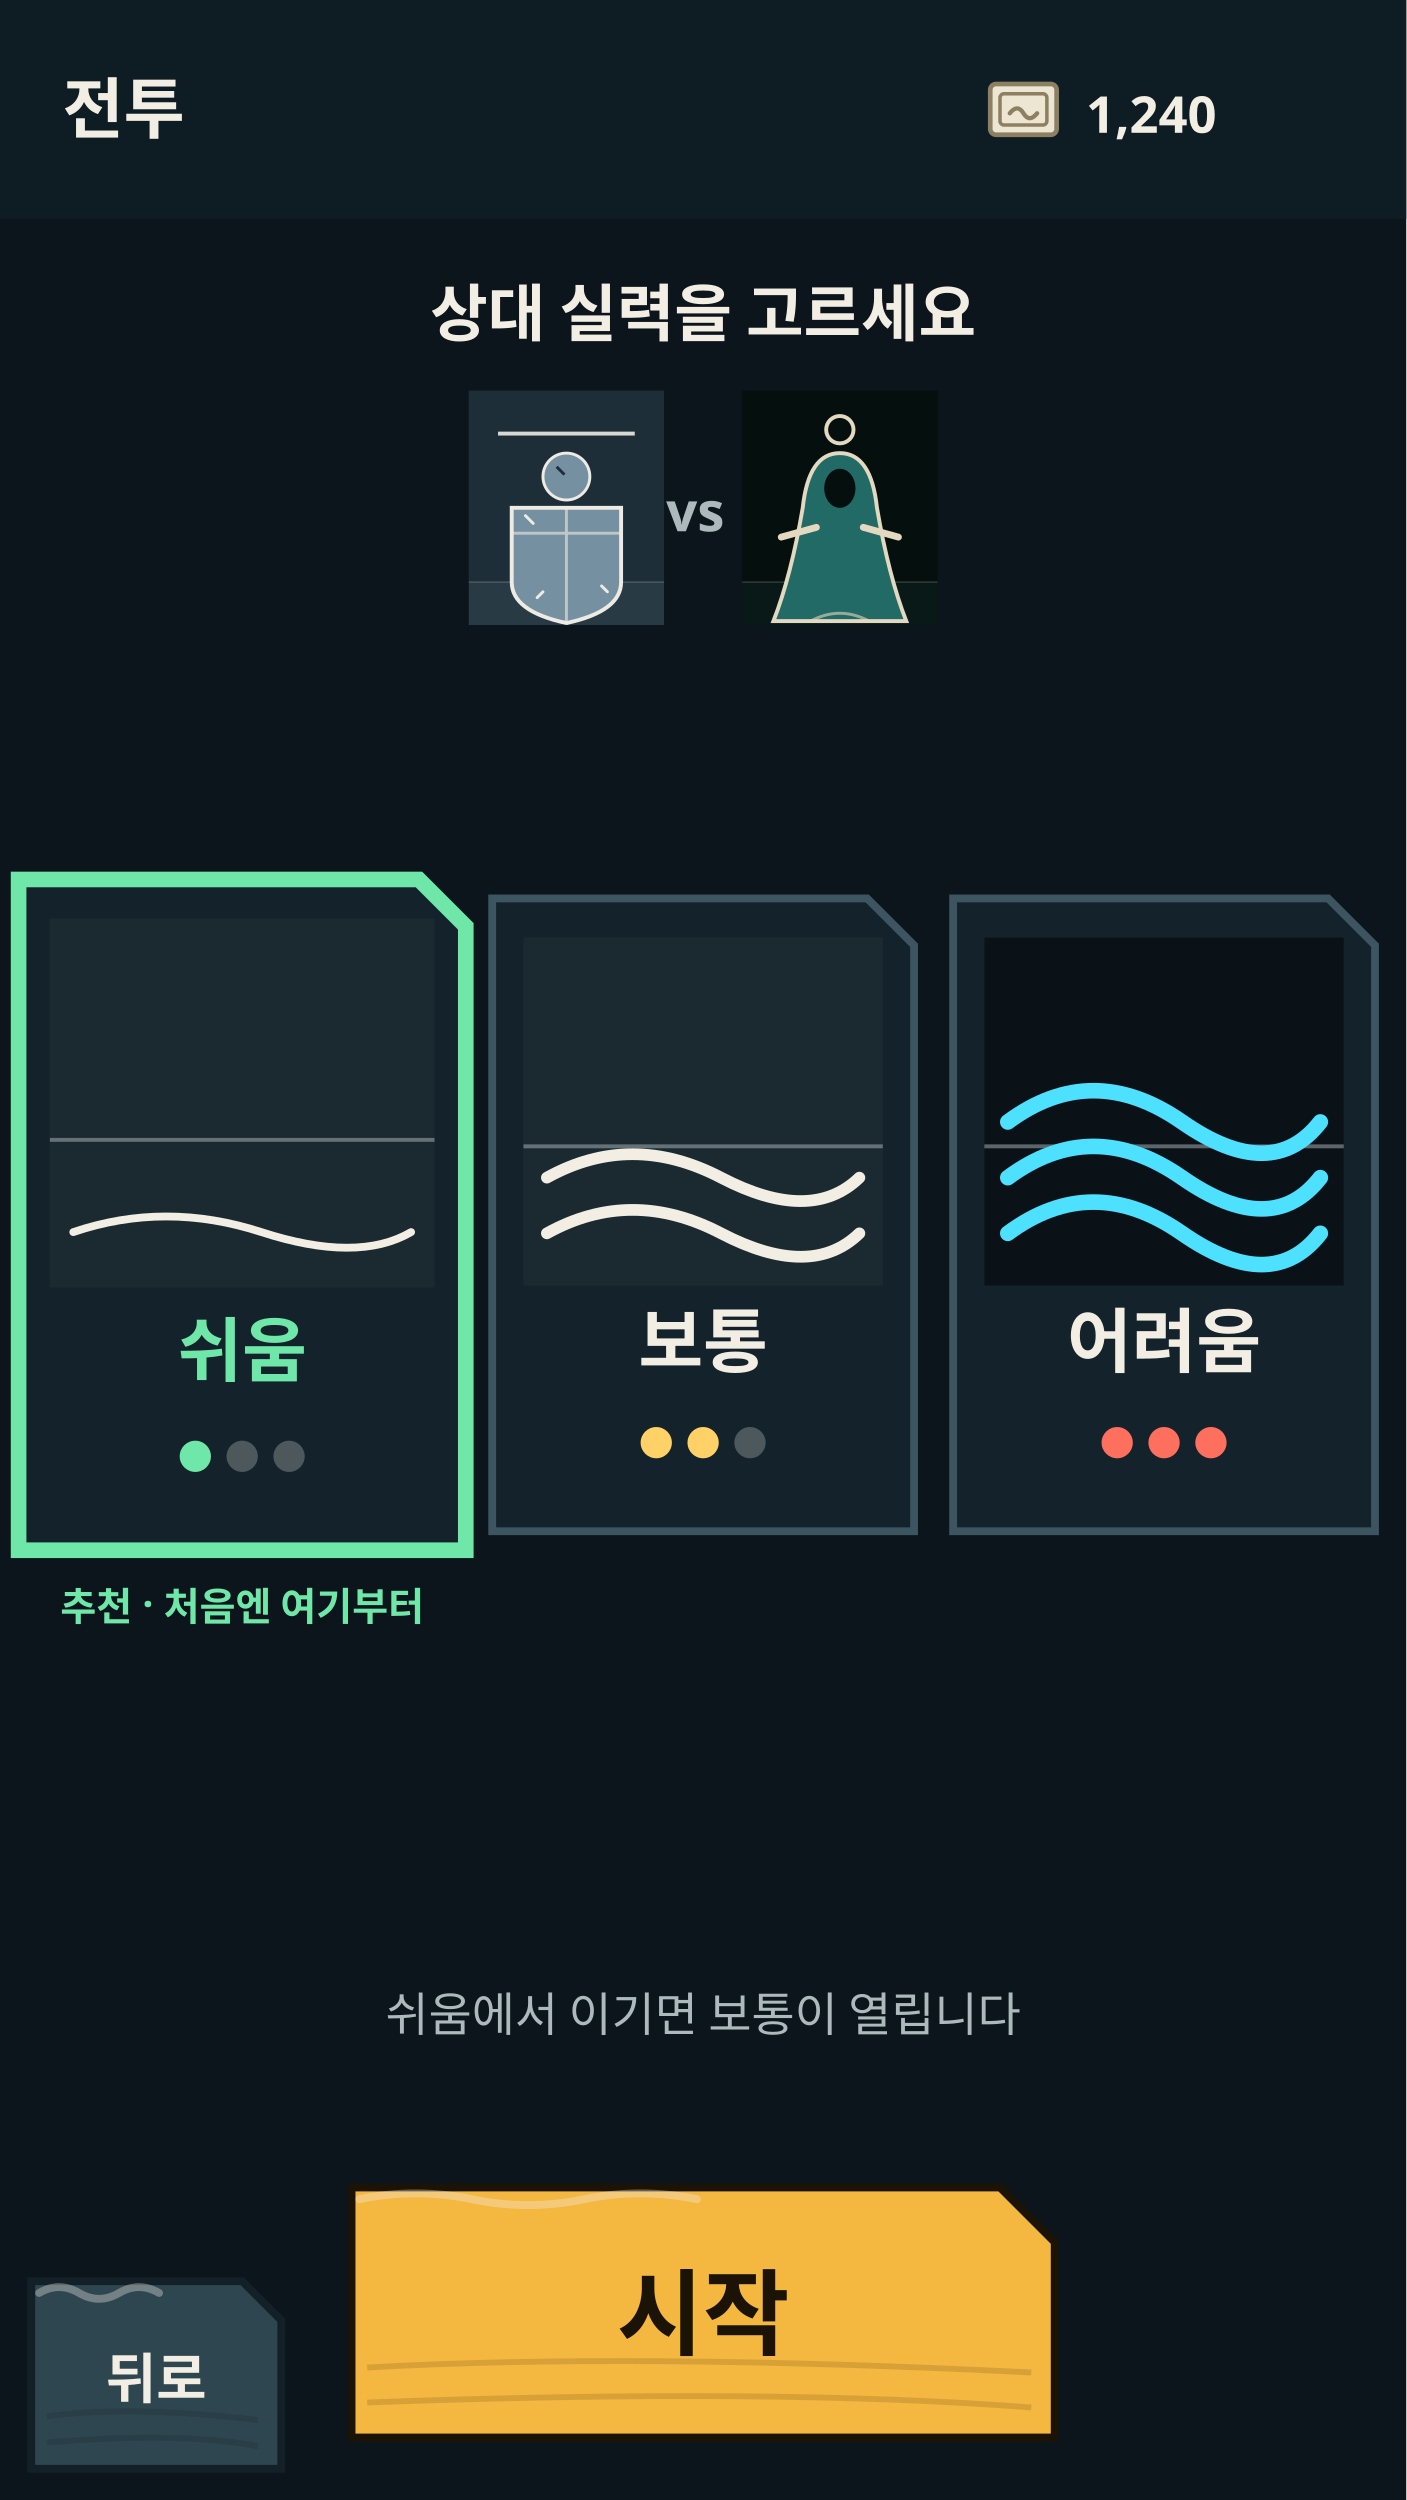
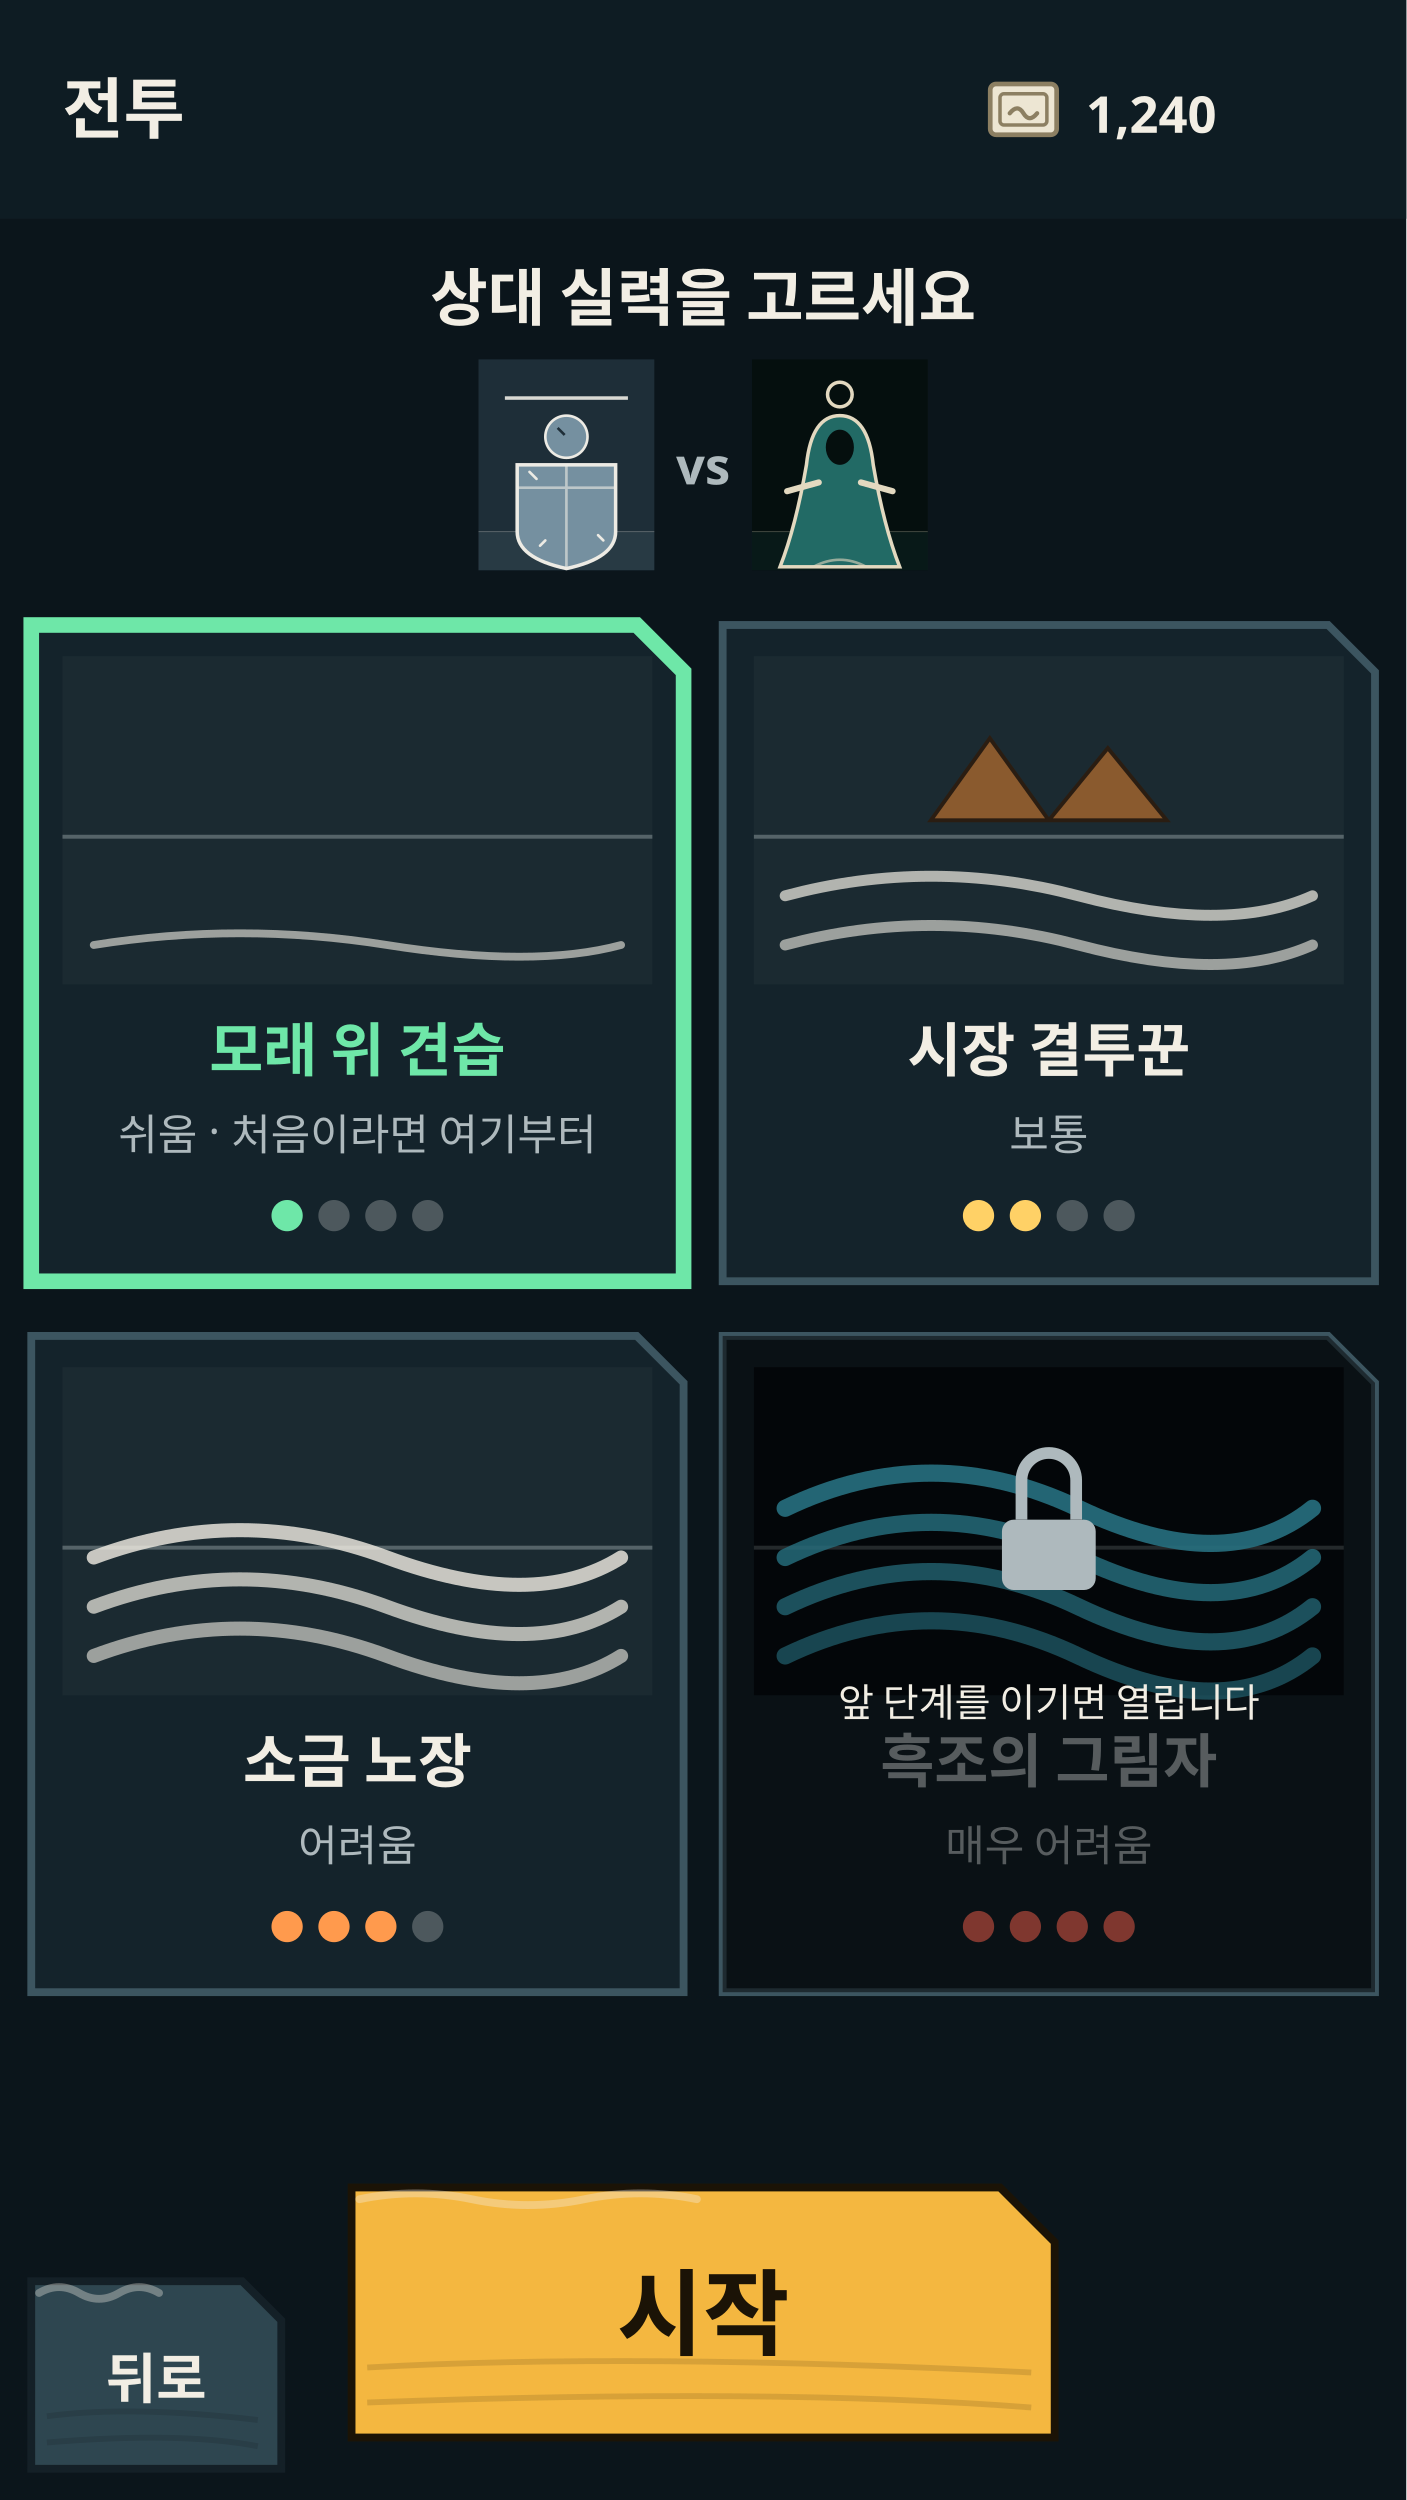
<svg xmlns="http://www.w3.org/2000/svg" viewBox="0 0 360 640" width="360" height="640">
  <rect width="360" height="640" fill="#0B151B" />
  <rect width="360" height="56" fill="#0E1C23" />
  <text x="16" y="34" font-size="17" font-weight="800" fill="#F2EEE4" text-anchor="start" font-family="'Noto Sans KR','Malgun Gothic','Apple SD Gothic Neo',system-ui,sans-serif">전투</text>
  <svg x="250" y="16" width="24" height="24" viewBox="0 0 48 48">
    <rect x="7" y="11" width="34" height="26" rx="3" fill="#EDE6D3" stroke="#8C7F62" stroke-width="2.4" />
    <rect x="12" y="16" width="24" height="16" rx="2" fill="none" stroke="#8C7F62" stroke-width="1.8" />
    <path d="M17 26Q21 21 24 26T31 26" fill="none" stroke="#8C7F62" stroke-width="2.2" stroke-linecap="round" />
  </svg>
  <text x="278" y="34" font-size="13" font-weight="700" fill="#F2EEE4" text-anchor="start" font-family="'Noto Sans KR','Malgun Gothic','Apple SD Gothic Neo',system-ui,sans-serif">1,240</text>
-   <text x="180" y="86" font-size="16" font-weight="700" fill="#F2EEE4" text-anchor="middle" font-family="'Noto Sans KR','Malgun Gothic','Apple SD Gothic Neo',system-ui,sans-serif">상대 실력을 고르세요</text>
-   <svg x="120" y="100" width="50" height="60" viewBox="0 0 200 240">
+   <text x="180" y="82" font-size="16" font-weight="700" fill="#F2EEE4" text-anchor="middle" font-family="'Noto Sans KR','Malgun Gothic','Apple SD Gothic Neo',system-ui,sans-serif">상대 실력을 고르세요</text>
+   <svg x="122" y="92" width="46" height="54" viewBox="0 0 200 240">
    <rect width="200" height="240" fill="#1E2E38" />
    <path d="M0 196H200V240H0Z" fill="#7590A0" opacity=".12" />
    <path d="M0 196H200" stroke="#EDEBE4" stroke-opacity=".3" />
    <path d="M30 44H170" stroke="#EDEBE4" stroke-width="4" opacity=".9" />
    <circle cx="100" cy="88" r="24" fill="#7590A0" stroke="#EDEBE4" stroke-width="3" />
    <path d="M90 78L98 86" stroke="#1E2E38" stroke-width="3" />
    <path d="M44 120H156V196Q156 226 100 238Q44 226 44 196Z" fill="#7590A0" stroke="#EDEBE4" stroke-width="4" />
    <path d="M44 146H156M100 120V238" stroke="#EDEBE4" stroke-width="3" opacity=".6" />
    <path d="M58 128L66 136M136 200L142 206M70 212L76 206" stroke="#EDEBE4" stroke-width="3" stroke-linecap="round" />
  </svg>
-   <text x="178" y="136" font-size="14" font-weight="700" fill="#AEB9BD" text-anchor="middle" font-family="'Noto Sans KR','Malgun Gothic','Apple SD Gothic Neo',system-ui,sans-serif">vs</text>
-   <svg x="190" y="100" width="50" height="60" viewBox="0 0 200 240">
+   <text x="180" y="124" font-size="13" font-weight="700" fill="#AEB9BD" text-anchor="middle" font-family="'Noto Sans KR','Malgun Gothic','Apple SD Gothic Neo',system-ui,sans-serif">vs</text>
+   <svg x="192" y="92" width="46" height="54" viewBox="0 0 200 240">
    <rect width="200" height="240" fill="#050F0E" />
    <path d="M0 196H200V240H0Z" fill="#226A65" opacity=".12" />
    <path d="M0 196H200" stroke="#E3D9C0" stroke-opacity=".3" />
    <circle cx="100" cy="40" r="14" fill="none" stroke="#E3D9C0" stroke-width="4" />
    <path d="M100 64Q132 64 138 120Q150 190 168 236H32Q50 190 62 120Q68 64 100 64Z" fill="#226A65" stroke="#E3D9C0" stroke-width="4" />
    <ellipse cx="100" cy="100" rx="16" ry="20" fill="#050F0E" />
    <path d="M76 140L40 150M124 140L160 150" stroke="#E3D9C0" stroke-width="7" stroke-linecap="round" />
    <path d="M70 236Q100 220 130 236" fill="none" stroke="#E3D9C0" stroke-width="3" opacity=".6" />
  </svg>
-   <path d="M4.76 225.14H107.24L119.24 237.14V396.86H4.76Z" fill="#14232B" stroke="#6EE7A8" stroke-width="4" />
-   <rect x="12.76" y="235.14" width="98.48" height="94.446" fill="#1B2A31" />
-   <path d="M12.76 291.808H111.24" stroke="#AEB9BD" stroke-opacity=".5" />
-   <path d="M18.76 315.419Q42.304 307.419 66.924 315.419T105.24 315.419" fill="none" stroke="#F2EEE4" stroke-width="2" stroke-linecap="round" />
-   <text x="62" y="352.213" font-size="18" font-weight="800" fill="#6EE7A8" text-anchor="middle" font-family="'Noto Sans KR','Malgun Gothic','Apple SD Gothic Neo',system-ui,sans-serif">쉬움</text>
-   <circle cx="50" cy="372.819" r="4" fill="#6EE7A8" />
-   <circle cx="62" cy="372.819" r="4" fill="#4D585D" />
-   <circle cx="74" cy="372.819" r="4" fill="#4D585D" />
-   <text x="62" y="414.86" font-size="10" font-weight="700" fill="#6EE7A8" text-anchor="middle" font-family="'Noto Sans KR','Malgun Gothic','Apple SD Gothic Neo',system-ui,sans-serif">추천 · 처음엔 여기부터</text>
-   <path d="M126 230H222L234 242V392H126Z" fill="#14232B" stroke="#3C5560" stroke-width="2" />
-   <rect x="134" y="240" width="92" height="89.1" fill="#1B2A31" />
-   <path d="M134 293.46H226" stroke="#AEB9BD" stroke-opacity=".5" />
-   <path d="M140 315.735Q161.6 303.735 184.6 315.735T220 315.735" fill="none" stroke="#F2EEE4" stroke-width="3" stroke-linecap="round" />
-   <path d="M140 301.479Q161.6 289.479 184.6 301.479T220 301.479" fill="none" stroke="#F2EEE4" stroke-width="3" stroke-linecap="round" />
-   <text x="180" y="349.88" font-size="18" font-weight="800" fill="#F2EEE4" text-anchor="middle" font-family="'Noto Sans KR','Malgun Gothic','Apple SD Gothic Neo',system-ui,sans-serif">보통</text>
-   <circle cx="168" cy="369.32" r="4" fill="#FFD166" />
-   <circle cx="180" cy="369.32" r="4" fill="#FFD166" />
-   <circle cx="192" cy="369.32" r="4" fill="#4D585D" />
-   <path d="M244 230H340L352 242V392H244Z" fill="#14232B" stroke="#3C5560" stroke-width="2" />
-   <rect x="252" y="240" width="92" height="89.1" fill="#0A1218" />
-   <path d="M252 293.46H344" stroke="#AEB9BD" stroke-opacity=".5" />
-   <path d="M258 315.735Q279.6 299.735 302.6 315.735T338 315.735" fill="none" stroke="#4DE0FF" stroke-width="4" stroke-linecap="round" />
-   <path d="M258 301.479Q279.6 285.479 302.6 301.479T338 301.479" fill="none" stroke="#4DE0FF" stroke-width="4" stroke-linecap="round" />
-   <path d="M258 287.223Q279.6 271.223 302.6 287.223T338 287.223" fill="none" stroke="#4DE0FF" stroke-width="4" stroke-linecap="round" />
-   <text x="298" y="349.88" font-size="18" font-weight="800" fill="#F2EEE4" text-anchor="middle" font-family="'Noto Sans KR','Malgun Gothic','Apple SD Gothic Neo',system-ui,sans-serif">어려움</text>
-   <circle cx="286" cy="369.32" r="4" fill="#FF6F5E" />
-   <circle cx="298" cy="369.32" r="4" fill="#FF6F5E" />
-   <circle cx="310" cy="369.32" r="4" fill="#FF6F5E" />
-   <text x="180" y="520" font-size="12" font-weight="400" fill="#AEB9BD" text-anchor="middle" font-family="'Noto Sans KR','Malgun Gothic','Apple SD Gothic Neo',system-ui,sans-serif">쉬움에서 이기면 보통이 열립니다</text>
+   <path d="M8 160H163L175 172V328H8Z" fill="#14232B" stroke="#6EE7A8" stroke-width="4" />
+   <rect x="16" y="168" width="151" height="84" fill="#1B2A31" />
+   <path d="M16 214.2H167" stroke="#AEB9BD" stroke-opacity=".4" />
+   <path d="M24 241.92Q61.3 235.92 99.05 241.92T159 241.92" fill="none" stroke="#F2EEE4" stroke-width="2" stroke-linecap="round" opacity="0.6" />
+   <text x="91.5" y="274.24" font-size="15" font-weight="800" fill="#6EE7A8" text-anchor="middle" font-family="'Noto Sans KR','Malgun Gothic','Apple SD Gothic Neo',system-ui,sans-serif">모래 위 견습</text>
+   <text x="91.5" y="294.4" font-size="11" font-weight="400" fill="#AEB9BD" text-anchor="middle" font-family="'Noto Sans KR','Malgun Gothic','Apple SD Gothic Neo',system-ui,sans-serif">쉬움 · 처음이라면 여기부터</text>
+   <circle cx="73.5" cy="311.2" r="4" fill="#6EE7A8" />
+   <circle cx="85.5" cy="311.2" r="4" fill="#4D585D" />
+   <circle cx="97.5" cy="311.2" r="4" fill="#4D585D" />
+   <circle cx="109.5" cy="311.2" r="4" fill="#4D585D" />
+   <path d="M185 160H340L352 172V328H185Z" fill="#14232B" stroke="#3C5560" stroke-width="2" />
+   <rect x="193" y="168" width="151" height="84" fill="#1B2A31" />
+   <path d="M193 214.2H344" stroke="#AEB9BD" stroke-opacity=".4" />
+   <path d="M201 241.92Q238.3 231.92 276.05 241.92T336 241.92" fill="none" stroke="#F2EEE4" stroke-width="2.8" stroke-linecap="round" opacity="0.6" />
+   <path d="M201 229.32Q238.3 219.32 276.05 229.32T336 229.32" fill="none" stroke="#F2EEE4" stroke-width="2.8" stroke-linecap="round" opacity="0.7" />
+   <path d="M238.3 210L253.4 189L268.5 210ZM268.5 210L283.6 191.52L298.7 210Z" fill="#8A5A2E" stroke="#2A1D12" />
+   <text x="268.5" y="274.24" font-size="15" font-weight="800" fill="#F2EEE4" text-anchor="middle" font-family="'Noto Sans KR','Malgun Gothic','Apple SD Gothic Neo',system-ui,sans-serif">시장 결투꾼</text>
+   <text x="268.5" y="294.4" font-size="11" font-weight="400" fill="#AEB9BD" text-anchor="middle" font-family="'Noto Sans KR','Malgun Gothic','Apple SD Gothic Neo',system-ui,sans-serif">보통</text>
+   <circle cx="250.5" cy="311.2" r="4" fill="#FFD166" />
+   <circle cx="262.5" cy="311.2" r="4" fill="#FFD166" />
+   <circle cx="274.5" cy="311.2" r="4" fill="#4D585D" />
+   <circle cx="286.5" cy="311.2" r="4" fill="#4D585D" />
+   <path d="M8 342H163L175 354V510H8Z" fill="#14232B" stroke="#3C5560" stroke-width="2" />
+   <rect x="16" y="350" width="151" height="84" fill="#1B2A31" />
+   <path d="M16 396.2H167" stroke="#AEB9BD" stroke-opacity=".4" />
+   <path d="M24 423.92Q61.3 409.92 99.05 423.92T159 423.92" fill="none" stroke="#F2EEE4" stroke-width="3.6" stroke-linecap="round" opacity="0.6" />
+   <path d="M24 411.32Q61.3 397.32 99.05 411.32T159 411.32" fill="none" stroke="#F2EEE4" stroke-width="3.6" stroke-linecap="round" opacity="0.7" />
+   <path d="M24 398.72Q61.3 384.72 99.05 398.72T159 398.72" fill="none" stroke="#F2EEE4" stroke-width="3.6" stroke-linecap="round" opacity="0.8" />
+   <text x="91.5" y="456.24" font-size="15" font-weight="800" fill="#F2EEE4" text-anchor="middle" font-family="'Noto Sans KR','Malgun Gothic','Apple SD Gothic Neo',system-ui,sans-serif">소금 노장</text>
+   <text x="91.5" y="476.4" font-size="11" font-weight="400" fill="#AEB9BD" text-anchor="middle" font-family="'Noto Sans KR','Malgun Gothic','Apple SD Gothic Neo',system-ui,sans-serif">어려움</text>
+   <circle cx="73.5" cy="493.2" r="4" fill="#FF9A4D" />
+   <circle cx="85.5" cy="493.2" r="4" fill="#FF9A4D" />
+   <circle cx="97.5" cy="493.2" r="4" fill="#FF9A4D" />
+   <circle cx="109.5" cy="493.2" r="4" fill="#4D585D" />
+   <path d="M185 342H340L352 354V510H185Z" fill="#14232B" stroke="#3C5560" stroke-width="2" />
+   <rect x="193" y="350" width="151" height="84" fill="#070D12" />
+   <path d="M193 396.2H344" stroke="#AEB9BD" stroke-opacity=".4" />
+   <path d="M201 423.92Q238.3 405.92 276.05 423.92T336 423.92" fill="none" stroke="#4DE0FF" stroke-width="4.4" stroke-linecap="round" opacity="0.6" />
+   <path d="M201 411.32Q238.3 393.32 276.05 411.32T336 411.32" fill="none" stroke="#4DE0FF" stroke-width="4.4" stroke-linecap="round" opacity="0.7" />
+   <path d="M201 398.72Q238.3 380.72 276.05 398.72T336 398.72" fill="none" stroke="#4DE0FF" stroke-width="4.4" stroke-linecap="round" opacity="0.8" />
+   <path d="M201 386.12Q238.3 368.12 276.05 386.12T336 386.12" fill="none" stroke="#4DE0FF" stroke-width="4.4" stroke-linecap="round" opacity="0.9" />
+   <text x="268.5" y="456.24" font-size="15" font-weight="800" fill="#AEB9BD" text-anchor="middle" font-family="'Noto Sans KR','Malgun Gothic','Apple SD Gothic Neo',system-ui,sans-serif">흑조의 그림자</text>
+   <text x="268.5" y="476.4" font-size="11" font-weight="400" fill="#AEB9BD" text-anchor="middle" font-family="'Noto Sans KR','Malgun Gothic','Apple SD Gothic Neo',system-ui,sans-serif">매우 어려움</text>
+   <circle cx="250.5" cy="493.2" r="4" fill="#FF6F5E" />
+   <circle cx="262.5" cy="493.2" r="4" fill="#FF6F5E" />
+   <circle cx="274.5" cy="493.2" r="4" fill="#FF6F5E" />
+   <circle cx="286.5" cy="493.2" r="4" fill="#FF6F5E" />
+   <path d="M185 342H340L352 354V510H185Z" fill="#000" opacity=".5" />
+   <rect x="256.5" y="389.04" width="24" height="18" rx="3" fill="#AEB9BD" />
+   <path d="M261.5 389.04V378.96A7 7 0 0 1 275.5 378.96V389.04" fill="none" stroke="#AEB9BD" stroke-width="3" />
+   <text x="268.5" y="439.44" font-size="10" font-weight="400" fill="#F2EEE4" text-anchor="middle" font-family="'Noto Sans KR','Malgun Gothic','Apple SD Gothic Neo',system-ui,sans-serif">앞 단계를 이기면 열립니다</text>
  <path d="M90 560H256L270 574V624H90Z" fill="#F4B740" stroke="#1B1306" stroke-width="2" />
  <path d="M94 606.08Q162 602.24 264 607.36M94 615.04Q198 611.2 264 616.32" fill="none" stroke="#000" stroke-opacity=".12" stroke-width="1.5" />
  <path d="M92 563q14.4 -3 28.8 0t28.8 0t28.8 0" fill="none" stroke="#F2EEE4" stroke-opacity=".35" stroke-width="2" stroke-linecap="round" />
  <text x="180" y="601" font-size="24" font-weight="800" fill="#1B1306" text-anchor="middle" font-family="'Noto Sans KR','Malgun Gothic','Apple SD Gothic Neo',system-ui,sans-serif">시작</text>
  <path d="M8 584H62L72 594V632H8Z" fill="#2E4650" stroke="#142027" stroke-width="2" />
  <path d="M12 618.56Q33.6 615.68 66 619.52M12 625.28Q46.4 622.4 66 626.24" fill="none" stroke="#000" stroke-opacity=".12" stroke-width="1.5" />
  <path d="M10 587q5.12 -3 10.24 0t10.24 0t10.24 0" fill="none" stroke="#F2EEE4" stroke-opacity=".35" stroke-width="2" stroke-linecap="round" />
  <text x="40" y="614" font-size="14" font-weight="700" fill="#F2EEE4" text-anchor="middle" font-family="'Noto Sans KR','Malgun Gothic','Apple SD Gothic Neo',system-ui,sans-serif">뒤로</text>
</svg>
